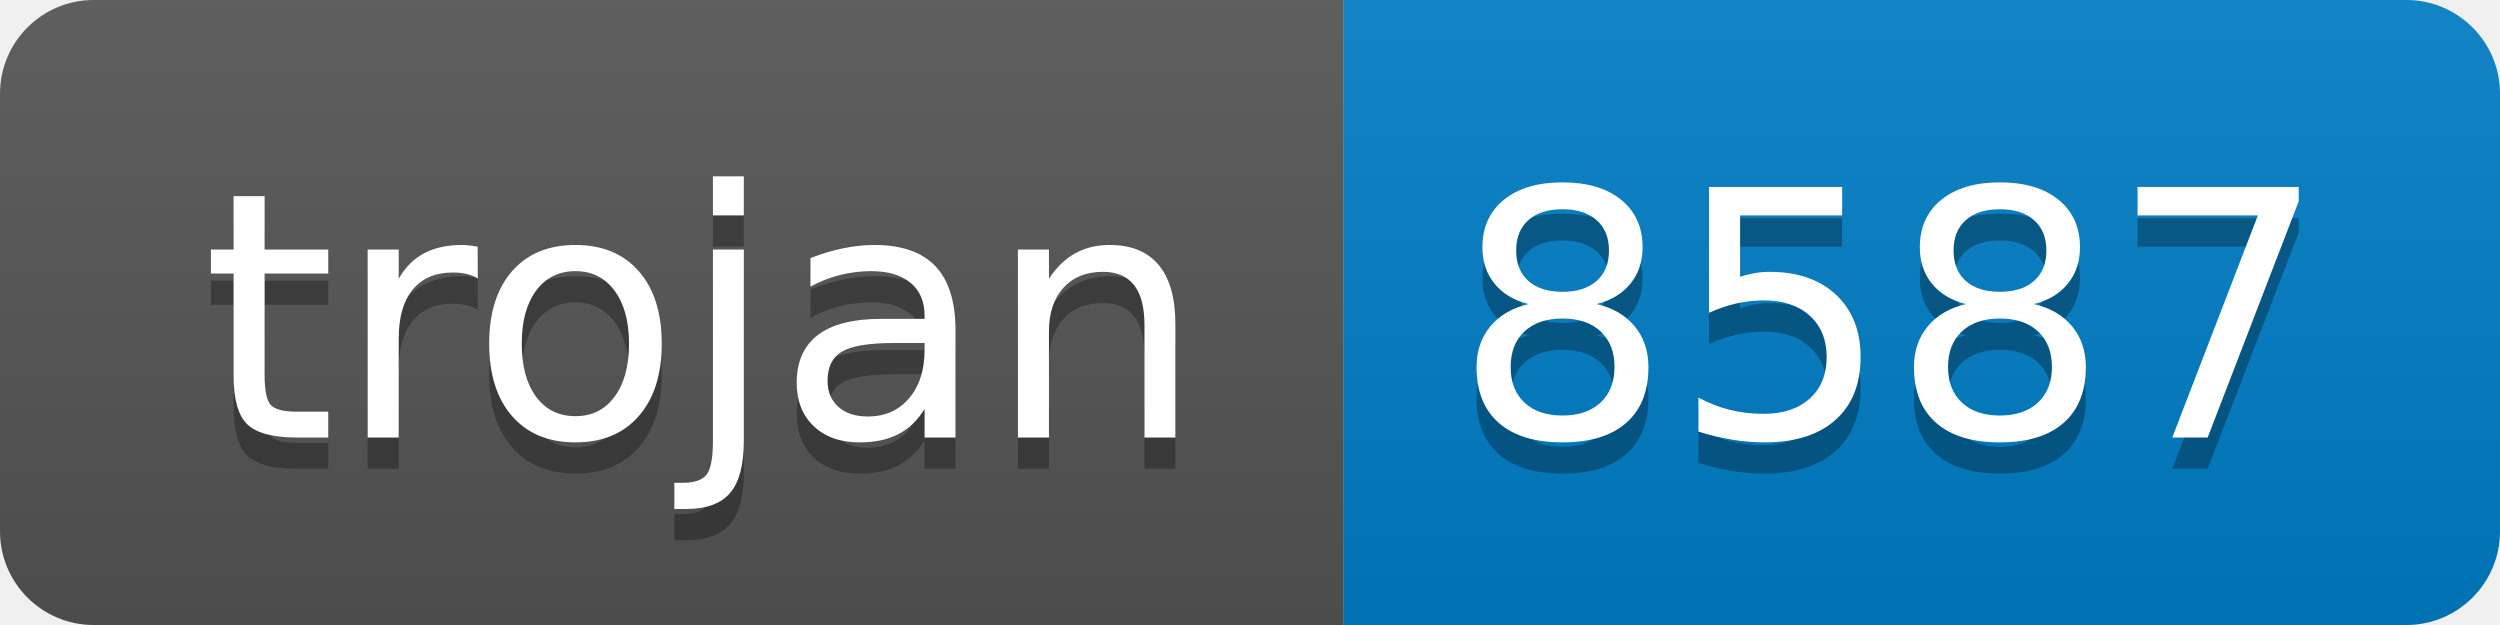
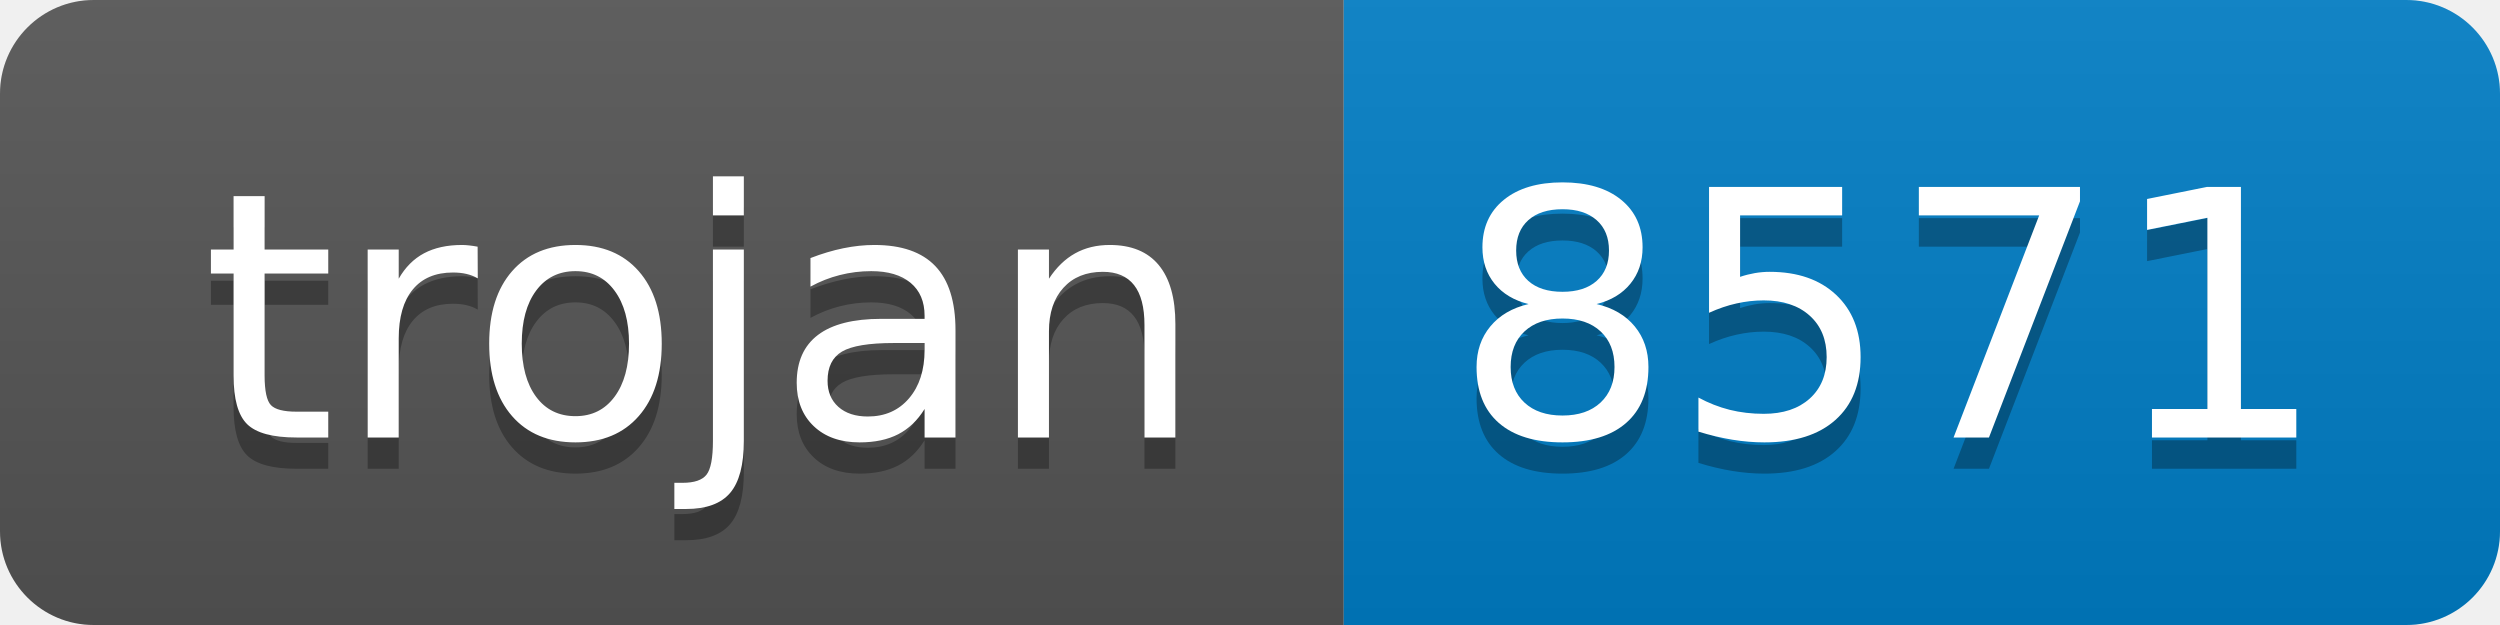
- <svg xmlns="http://www.w3.org/2000/svg" width="80" height="20" role="img" aria-label="trojan: 8587">
+ <svg xmlns="http://www.w3.org/2000/svg" width="80" height="20" role="img" aria-label="trojan: 8571">
  <linearGradient id="s" x2="0" y2="100%">
    <stop offset="0" stop-color="#bbb" stop-opacity=".1" />
    <stop offset="1" stop-opacity=".1" />
  </linearGradient>
  <clipPath id="r">
    <rect width="80" height="20" rx="3" fill="#fff" />
  </clipPath>
  <g clip-path="url(#r)">
    <rect width="43" height="20" fill="#555" />
    <rect x="43" width="37" height="20" fill="#007ec6" />
    <rect width="80" height="20" fill="url(#s)" />
  </g>
  <g fill="#fff" text-anchor="middle" font-family="Verdana,Geneva,DejaVu Sans,sans-serif" text-rendering="geometricPrecision" font-size="110">
    <text aria-hidden="true" x="225" y="150" fill="#010101" fill-opacity=".3" transform="scale(.1)" textLength="330">trojan</text>
    <text x="225" y="140" transform="scale(.1)" fill="#fff" textLength="330">trojan</text>
-     <text aria-hidden="true" x="605" y="150" fill="#010101" fill-opacity=".3" transform="scale(.1)" textLength="270">8587</text>
-     <text x="605" y="140" transform="scale(.1)" fill="#fff" textLength="270">8587</text>
+     <text aria-hidden="true" x="605" y="150" fill="#010101" fill-opacity=".3" transform="scale(.1)" textLength="270">8571</text>
+     <text x="605" y="140" transform="scale(.1)" fill="#fff" textLength="270">8571</text>
  </g>
</svg>
